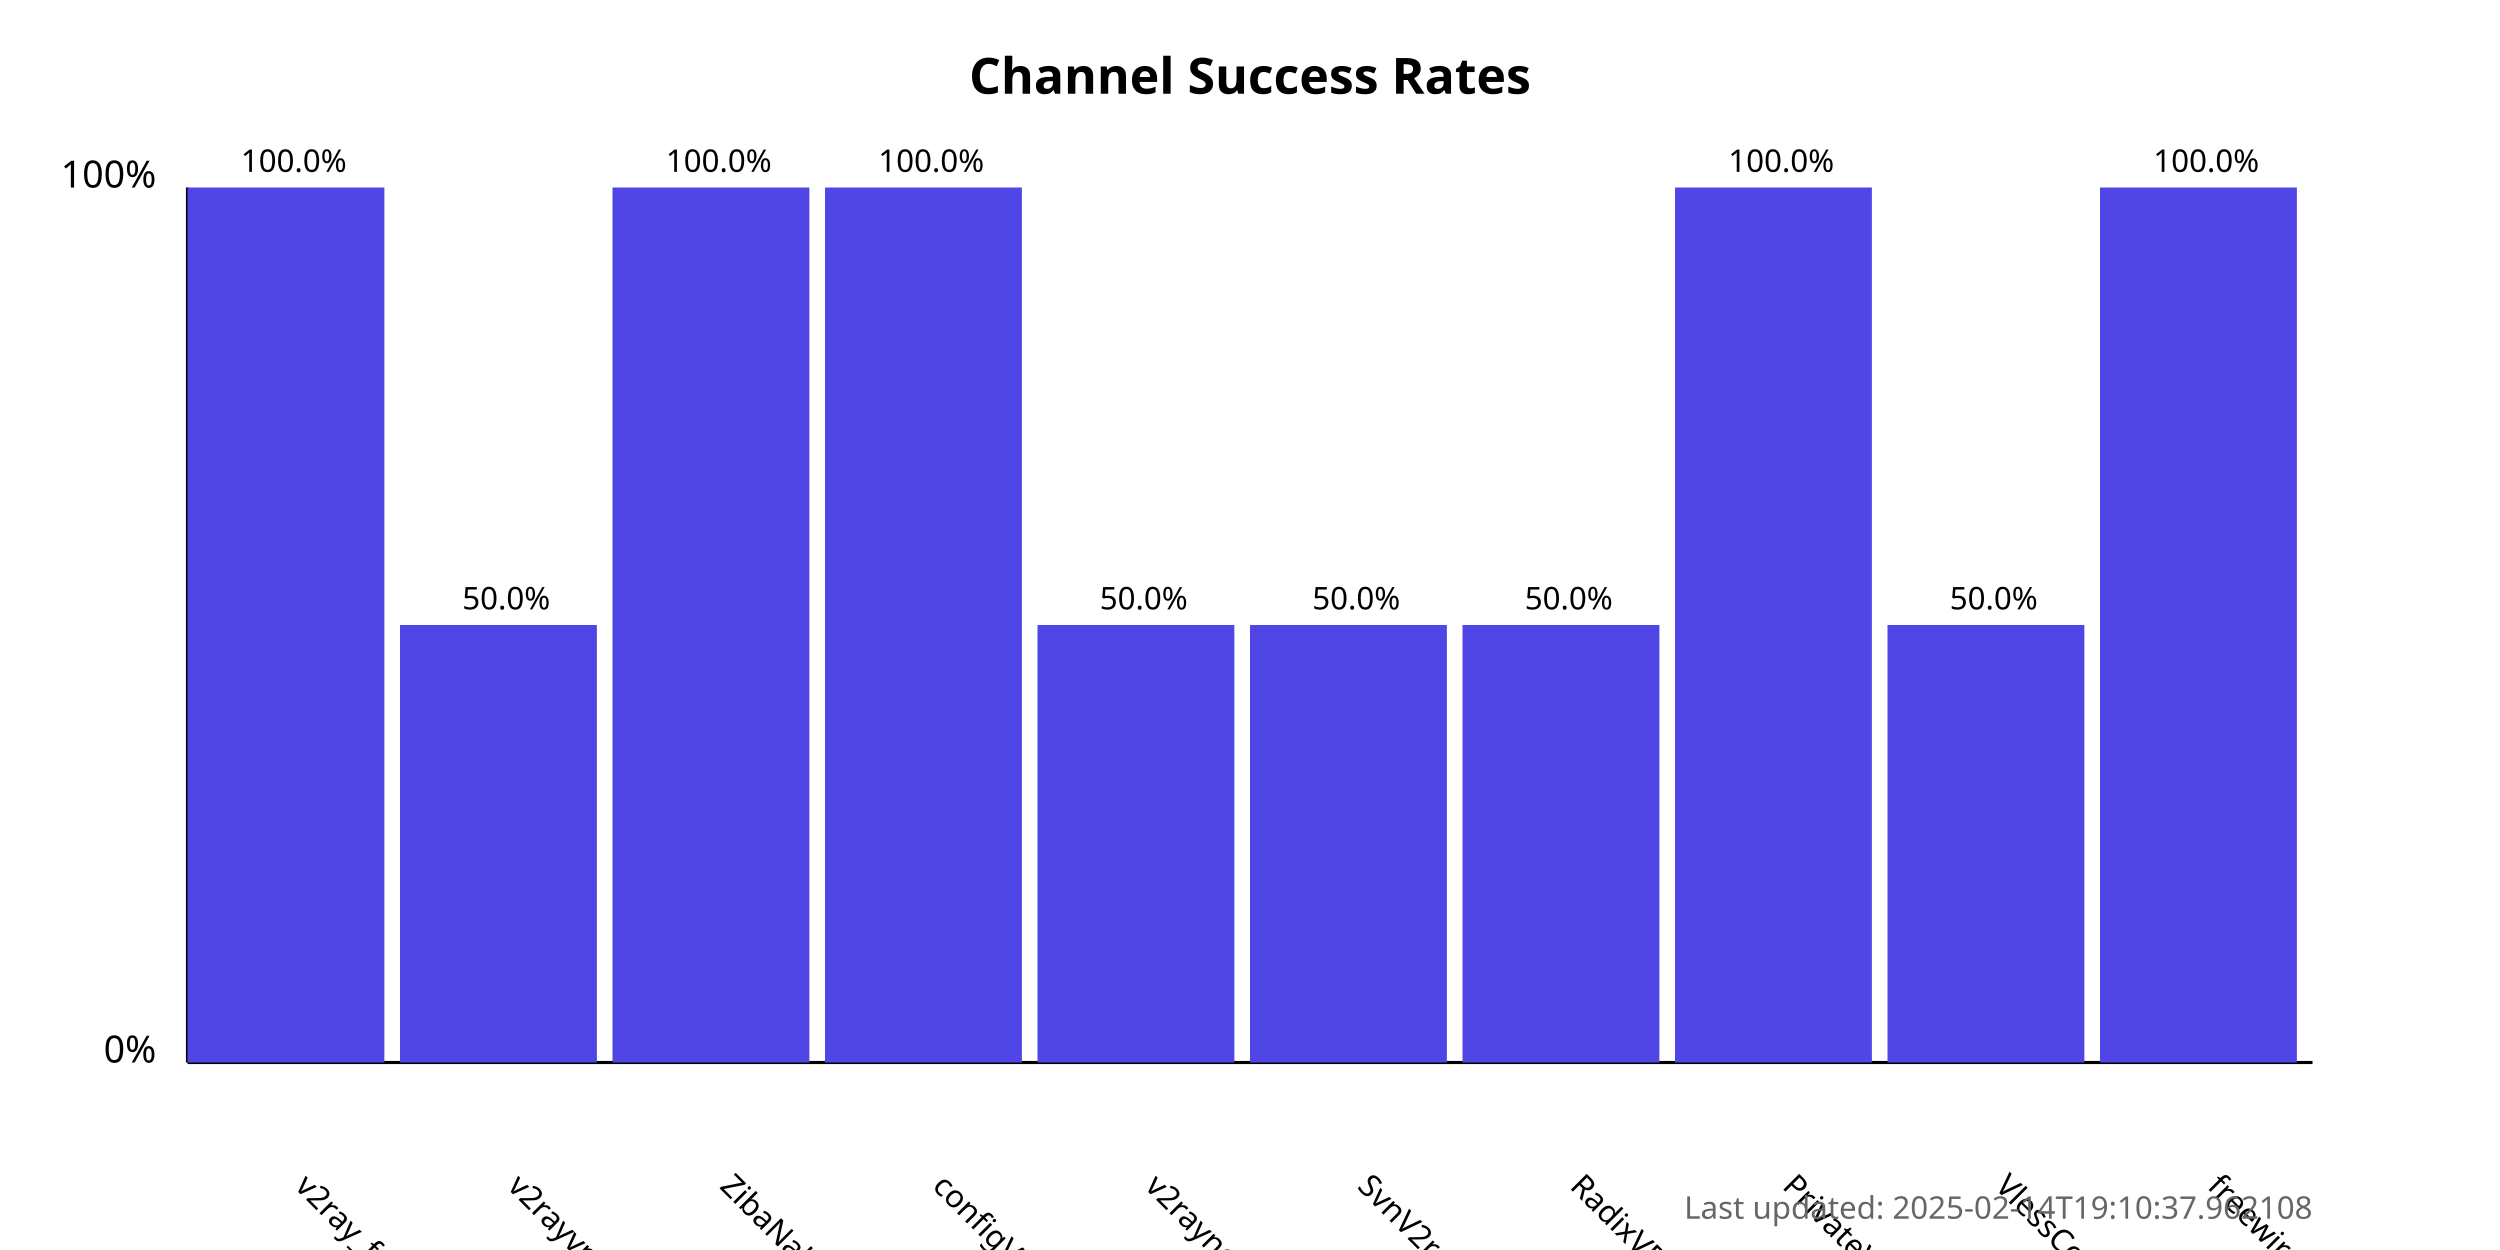
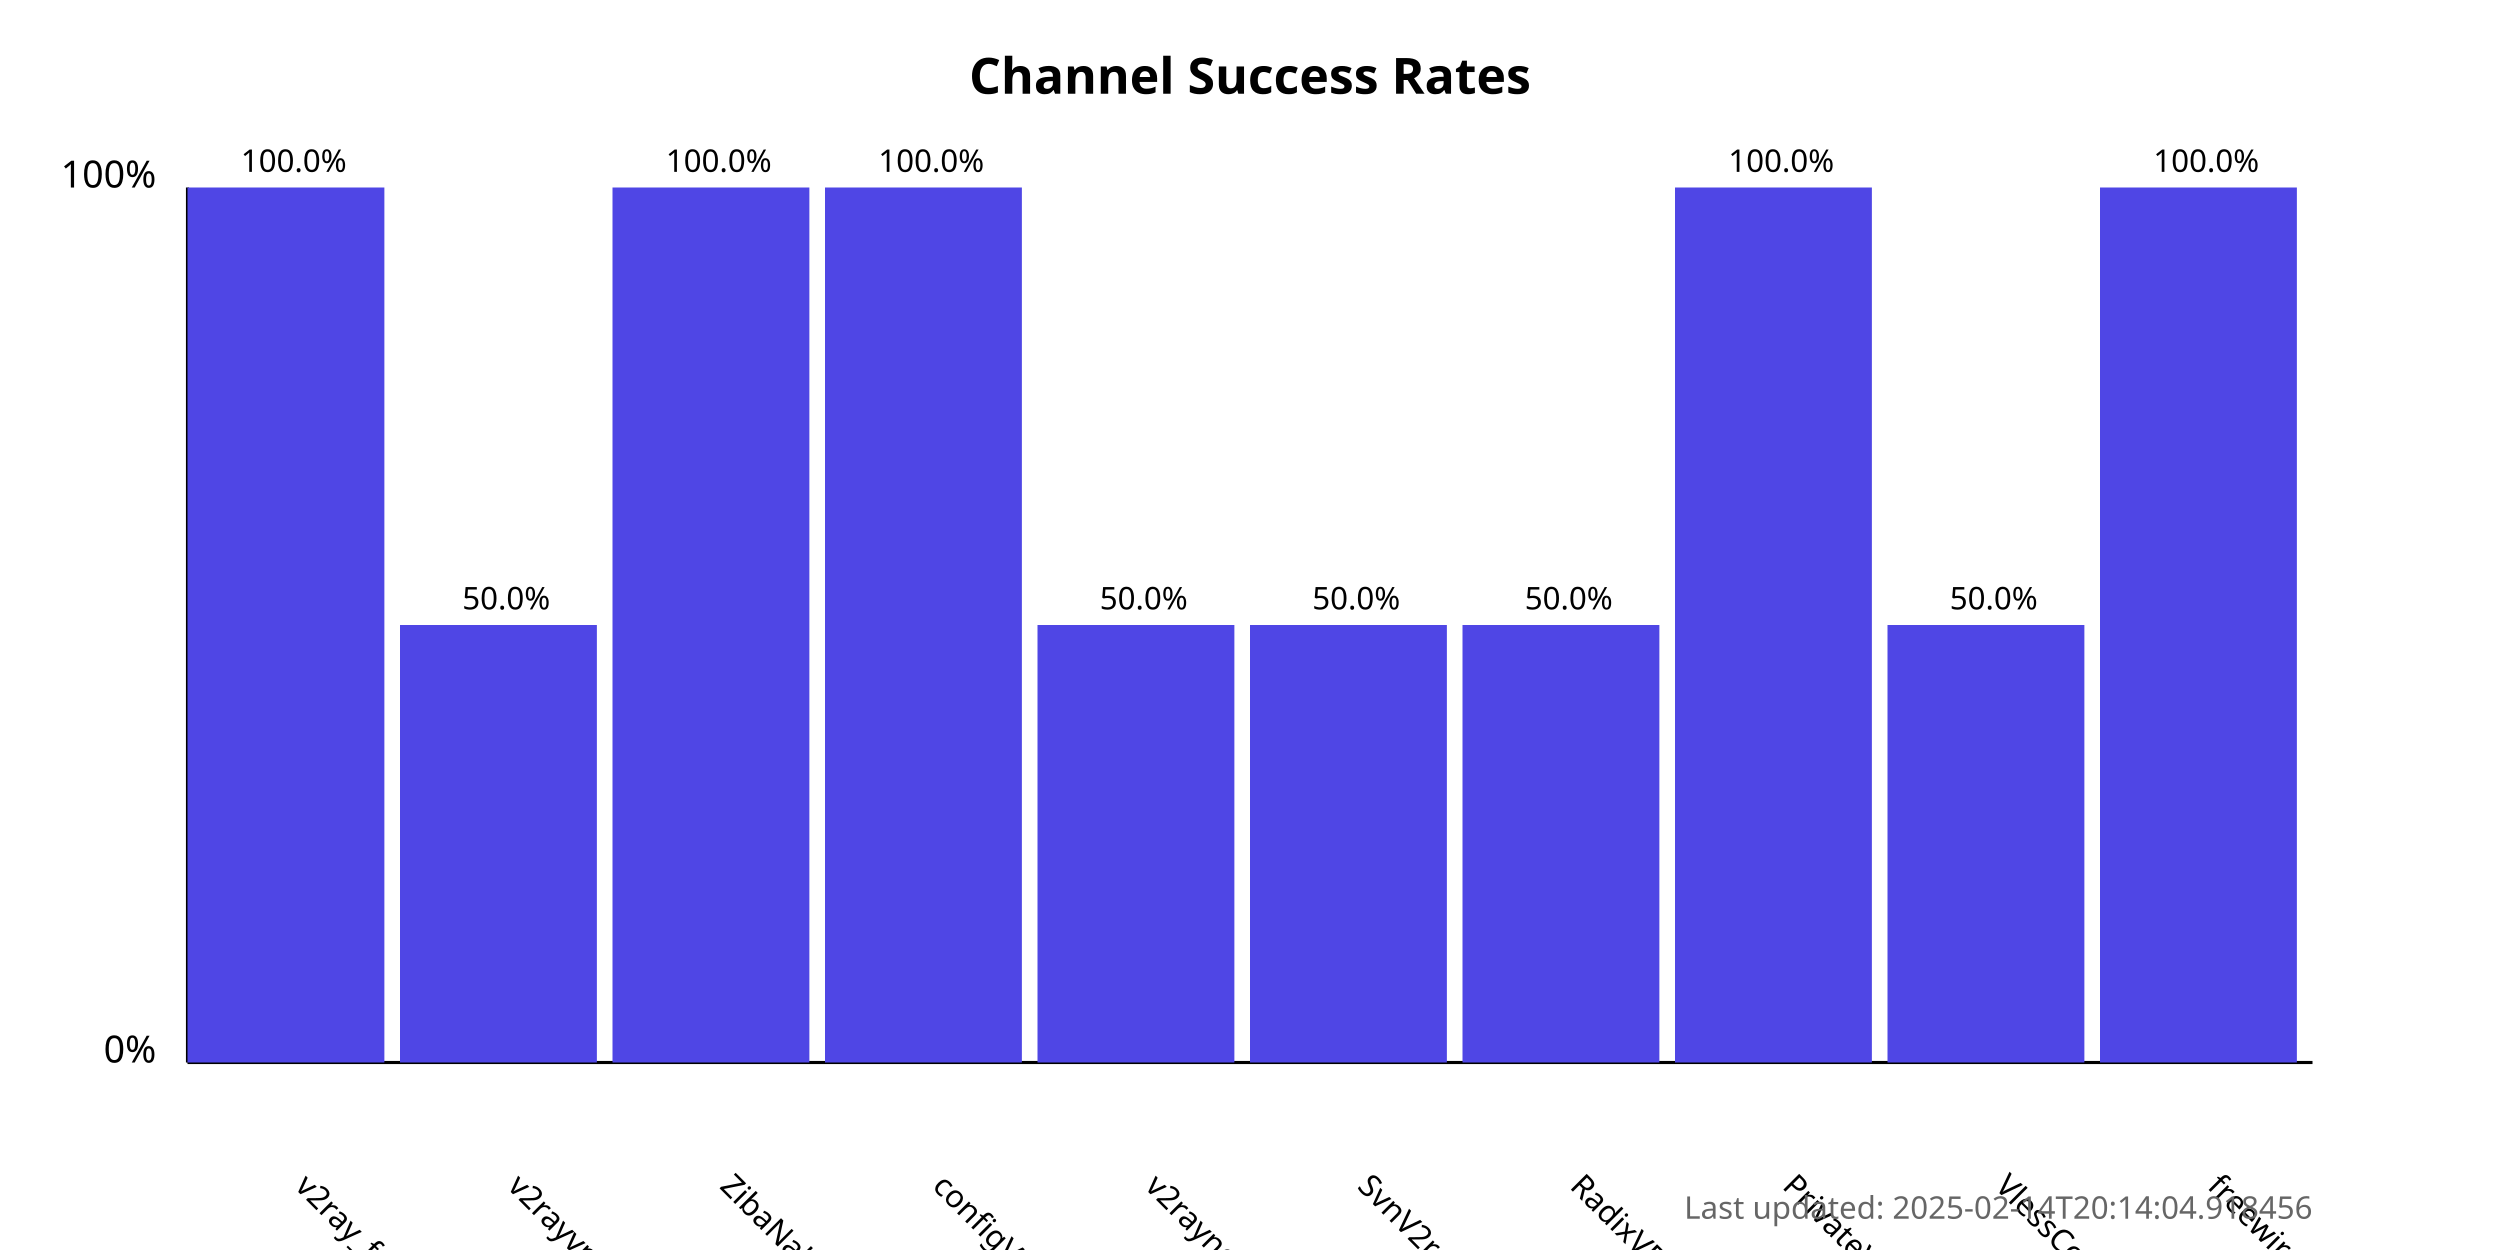
<svg xmlns="http://www.w3.org/2000/svg" width="800" height="400">
  <style>
            .chart-title { font: bold 16px sans-serif; }
            .axis-label { font: 12px sans-serif; }
            .tick-label { font: 10px sans-serif; }
            .bar { fill: #4f46e5; }
            .bar:hover { fill: #6366f1; }
            .timestamp { font: 10px sans-serif; fill: #666; }
        </style>
  <text x="400.0" y="30" text-anchor="middle" class="chart-title">
            Channel Success Rates
        </text>
  <line x1="60" y1="340" x2="60" y2="60" stroke="black" stroke-width="1" />
  <line x1="60" y1="340" x2="740" y2="340" stroke="black" stroke-width="1" />
  <text x="50" y="340" text-anchor="end" class="axis-label">0%</text>
  <text x="50" y="60" text-anchor="end" class="axis-label">100%</text>
  <g>
    <rect x="60" y="60.0" width="63.0" height="280.0" class="bar" />
    <text x="94.0" y="380" transform="rotate(45, 94.0, 380)" text-anchor="start" class="tick-label">
                v2ray_free_conf
            </text>
    <text x="94.0" y="55.0" text-anchor="middle" class="tick-label">
                100.0%
            </text>
  </g>
  <g>
    <rect x="128.0" y="200.0" width="63.0" height="140.0" class="bar" />
    <text x="162.0" y="380" transform="rotate(45, 162.0, 380)" text-anchor="start" class="tick-label">
                v2rayvpno
            </text>
    <text x="162.0" y="195.0" text-anchor="middle" class="tick-label">
                50.0%
            </text>
  </g>
  <g>
    <rect x="196.0" y="60.0" width="63.0" height="280.0" class="bar" />
    <text x="230.0" y="380" transform="rotate(45, 230.0, 380)" text-anchor="start" class="tick-label">
                ZibaNabz
            </text>
    <text x="230.0" y="55.0" text-anchor="middle" class="tick-label">
                100.0%
            </text>
  </g>
  <g>
    <rect x="264.0" y="60.0" width="63.0" height="280.0" class="bar" />
    <text x="298.0" y="380" transform="rotate(45, 298.0, 380)" text-anchor="start" class="tick-label">
                configV2rayForFree
            </text>
    <text x="298.0" y="55.0" text-anchor="middle" class="tick-label">
                100.0%
            </text>
  </g>
  <g>
    <rect x="332.0" y="200.0" width="63.0" height="140.0" class="bar" />
    <text x="366.0" y="380" transform="rotate(45, 366.0, 380)" text-anchor="start" class="tick-label">
                v2rayngvpn
            </text>
    <text x="366.0" y="195.0" text-anchor="middle" class="tick-label">
                50.0%
            </text>
  </g>
  <g>
    <rect x="400.0" y="200.0" width="63.0" height="140.0" class="bar" />
    <text x="434.0" y="380" transform="rotate(45, 434.0, 380)" text-anchor="start" class="tick-label">
                SvnV2ray
            </text>
    <text x="434.0" y="195.0" text-anchor="middle" class="tick-label">
                50.0%
            </text>
  </g>
  <g>
    <rect x="468.0" y="200.0" width="63.0" height="140.0" class="bar" />
    <text x="502.0" y="380" transform="rotate(45, 502.0, 380)" text-anchor="start" class="tick-label">
                RadixVPN
            </text>
    <text x="502.0" y="195.0" text-anchor="middle" class="tick-label">
                50.0%
            </text>
  </g>
  <g>
    <rect x="536.0" y="60.0" width="63.0" height="280.0" class="bar" />
    <text x="570.0" y="380" transform="rotate(45, 570.0, 380)" text-anchor="start" class="tick-label">
                PrivateVPNs
            </text>
    <text x="570.0" y="55.0" text-anchor="middle" class="tick-label">
                100.0%
            </text>
  </g>
  <g>
    <rect x="604.0" y="200.0" width="63.0" height="140.0" class="bar" />
    <text x="638.0" y="380" transform="rotate(45, 638.0, 380)" text-anchor="start" class="tick-label">
                VlessConfig
            </text>
    <text x="638.0" y="195.0" text-anchor="middle" class="tick-label">
                50.0%
            </text>
  </g>
  <g>
    <rect x="672.0" y="60.0" width="63.0" height="280.0" class="bar" />
    <text x="706.0" y="380" transform="rotate(45, 706.0, 380)" text-anchor="start" class="tick-label">
                freewireguard
            </text>
    <text x="706.0" y="55.0" text-anchor="middle" class="tick-label">
                100.0%
            </text>
  </g>
  <text x="740" y="390" text-anchor="end" class="timestamp">
-             Last updated: 2025-02-14T19:10:37.962108
+             Last updated: 2025-02-14T20:14:04.918456
        </text>
</svg>
